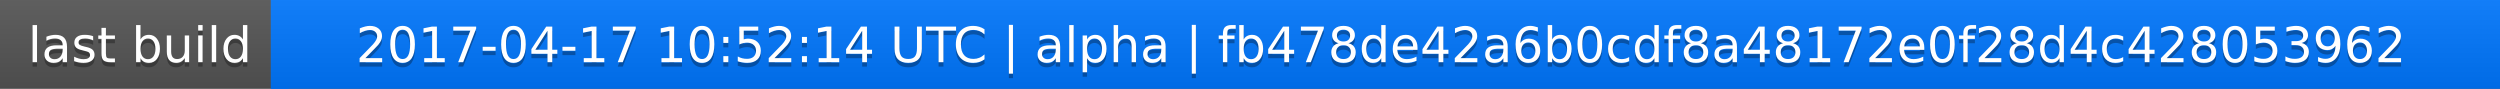
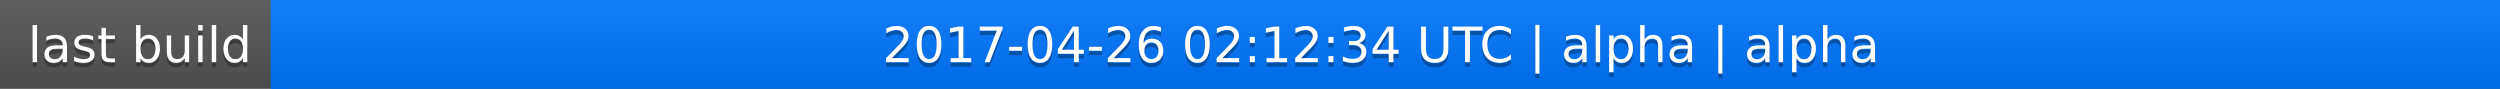
<svg xmlns="http://www.w3.org/2000/svg" width="563" height="20">
  <linearGradient id="a" x2="0" y2="100%">
    <stop offset="0" stop-color="#bbb" stop-opacity=".1" />
    <stop offset="1" stop-opacity=".1" />
  </linearGradient>
  <rect rx="0" width="563" height="20" fill="#555" />
  <rect rx="0" x="61" width="502" height="20" fill="#07f" />
  <path fill="#07f" d="M61 0h4v20h-4z" />
  <rect rx="0" width="563" height="20" fill="url(#a)" />
  <g fill="#fff" text-anchor="middle" font-family="DejaVu Sans,Verdana,Geneva,sans-serif" font-size="11">
    <text x="31.5" y="15" fill="#010101" fill-opacity=".3">last build</text>
    <text x="31.5" y="14">last build</text>
-     <text x="311" y="15" fill="#010101" fill-opacity=".3">2017-04-17 10:52:14 UTC | alpha | fb478de42a6b0cdf8a48172e0f28d4c428053962</text>
-     <text x="311" y="14">2017-04-17 10:52:14 UTC | alpha | fb478de42a6b0cdf8a48172e0f28d4c428053962</text>
+     <text x="311" y="15" fill="#010101" fill-opacity=".3">2017-04-26 02:12:34 UTC | alpha | alpha</text>
+     <text x="311" y="14">2017-04-26 02:12:34 UTC | alpha | alpha</text>
  </g>
</svg>
